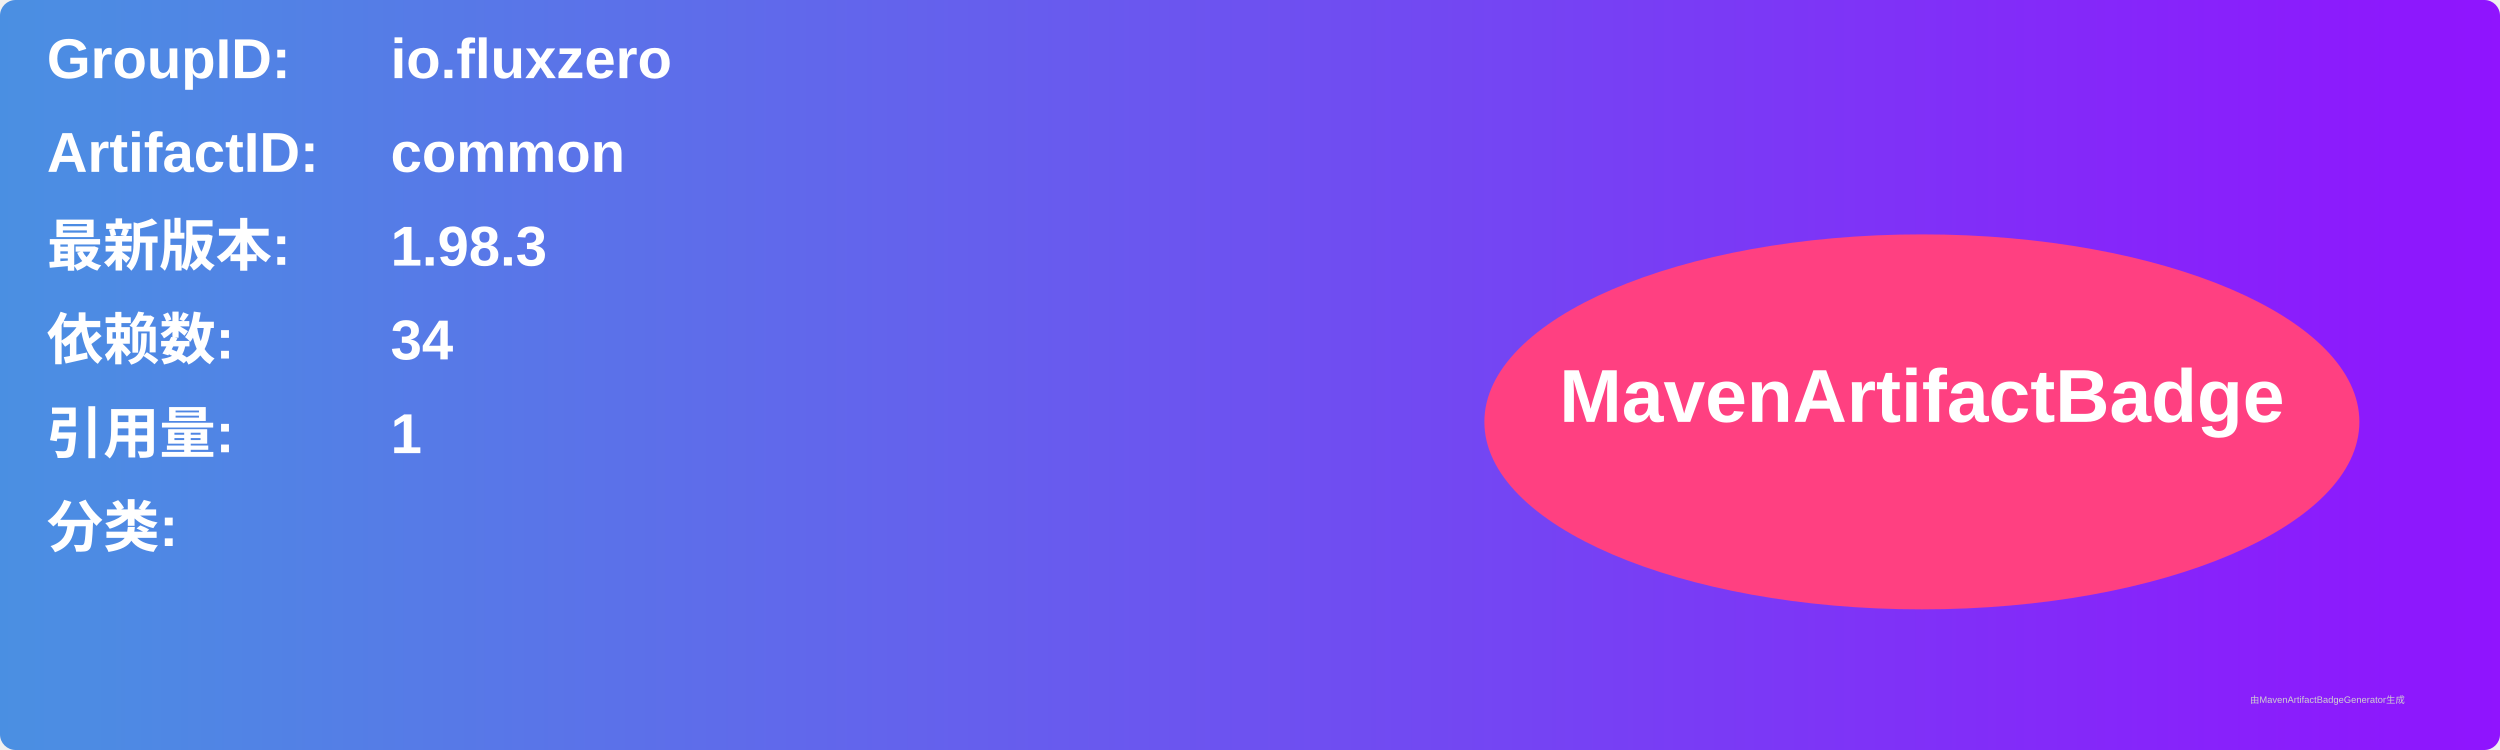
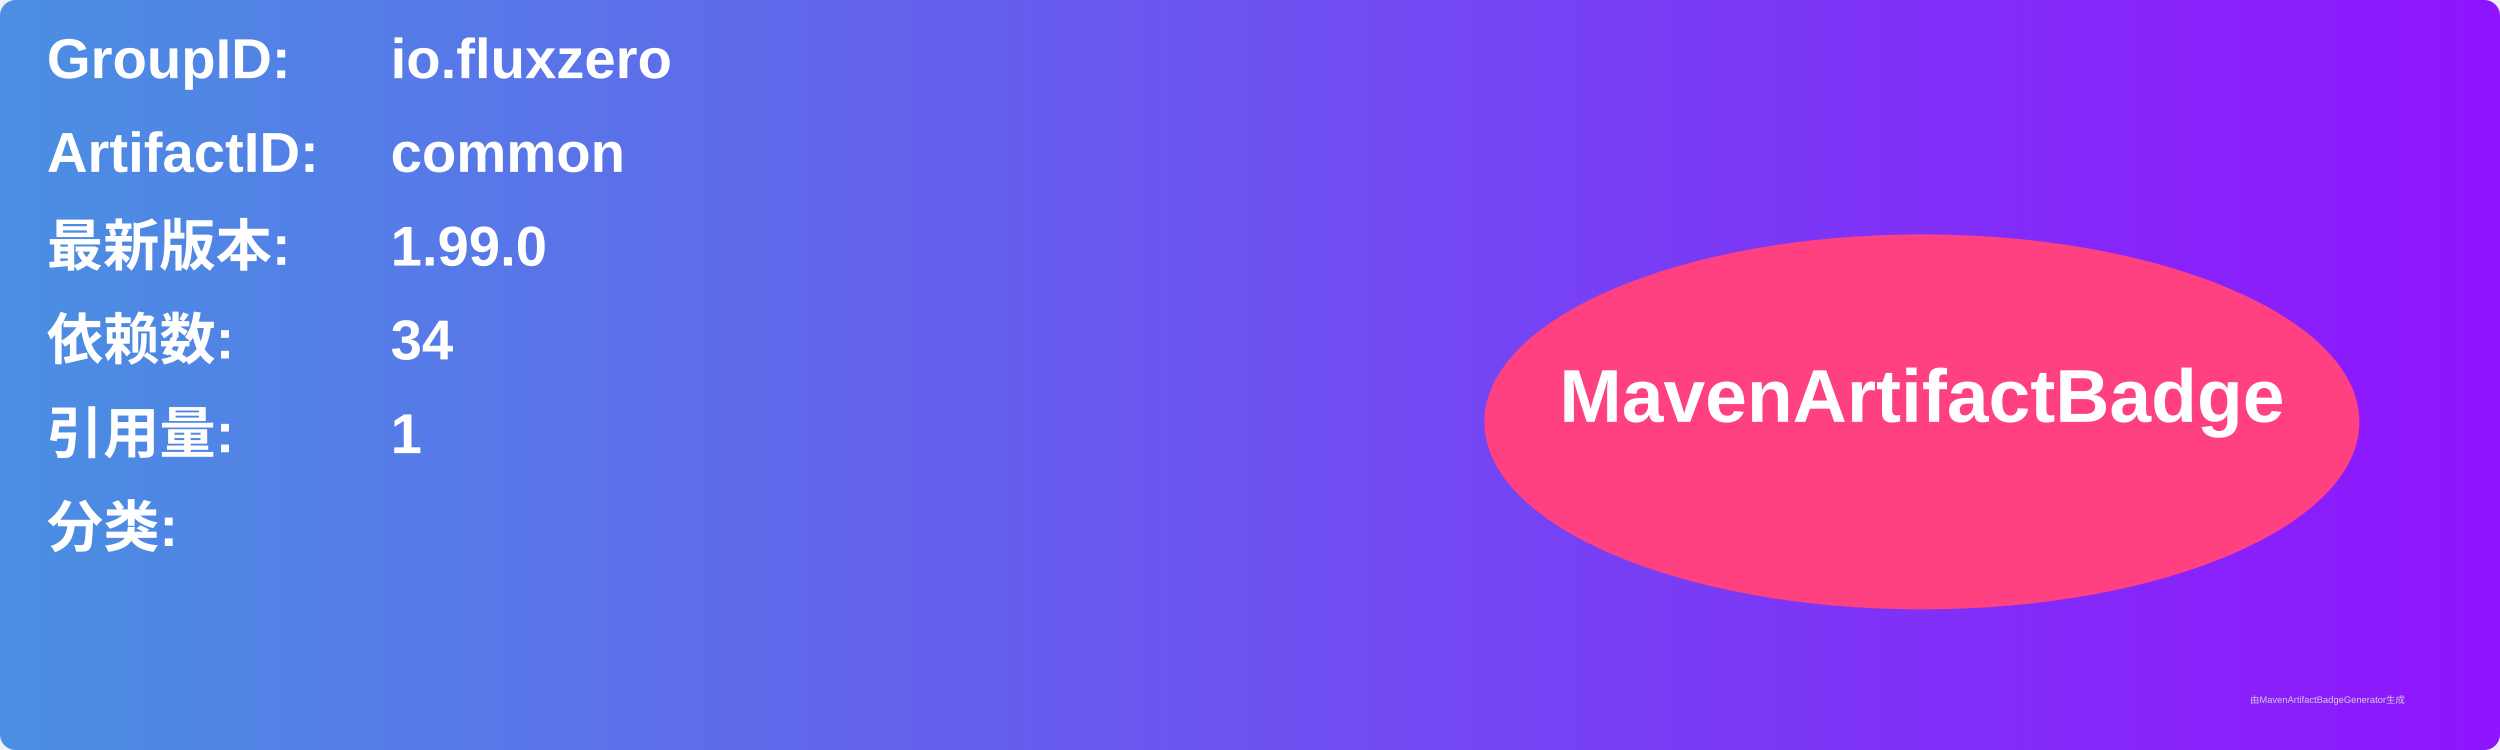
<svg xmlns="http://www.w3.org/2000/svg" width="800" height="240" viewBox="0 0 800 240">
  <linearGradient id="grad" x1="0%" y1="0%" x2="100%" y2="0%">
    <stop offset="0%" stop-color="#4a90e2" />
    <stop offset="100%" stop-color="#9013fe" />
  </linearGradient>
  <rect width="100%" height="100%" rx="5" ry="5" fill="url(#grad)" />
  <g transform="translate(15, 15)">
    <text x="0" y="10" font-family="Arial" font-size="18" fill="white" font-weight="bold" width="260">GroupID:</text>
    <text x="110" y="10" font-family="Arial" font-size="18" fill="white" font-weight="bold" width="460">io.fluxzero</text>
    <text x="0" y="40" font-family="Arial" font-size="18" fill="white" font-weight="bold" width="260">ArtifactID:</text>
    <text x="110" y="40" font-family="Arial" font-size="18" fill="white" font-weight="bold" width="460">common</text>
    <text x="0" y="70" font-family="Arial" font-size="18" fill="white" font-weight="bold">最新版本:</text>
    <text x="110" y="70" font-family="Arial" font-size="18" fill="white" font-weight="bold">
-       <tspan font-weight="bold">1.98.3</tspan>
+       <tspan font-weight="bold">1.99.0</tspan>
    </text>
    <text x="0" y="100" font-family="Arial" font-size="18" fill="white" font-weight="bold">依赖数: </text>
    <text x="110" y="100" font-family="Arial" font-size="18" fill="white">
      <tspan font-weight="bold">34</tspan>
    </text>
    <text x="0" y="130" font-family="Arial" font-size="18" fill="white" font-weight="bold">引用量: </text>
    <text x="110" y="130" font-family="Arial" font-size="18" fill="white">
      <tspan font-weight="bold">1</tspan>
    </text>
    <text x="0" y="160" font-family="Arial" font-size="18" fill="white" font-weight="bold">分类:</text>
    <text x="10" y="190" font-family="Arial" font-size="10" fill="white">
      <tspan font-weight="bold" />
    </text>
    <ellipse cx="600" cy="120" rx="140" ry="60" fill="#ff4081" />
    <text x="600" y="120" text-anchor="middle" font-family="Arial" font-size="24" fill="white" font-weight="bold">MavenArtifactBadge</text>
  </g>
  <text x="720" y="225" font-family="Arial" font-size="3" fill="#d0d0d0">由MavenArtifactBadgeGenerator生成</text>
</svg>
